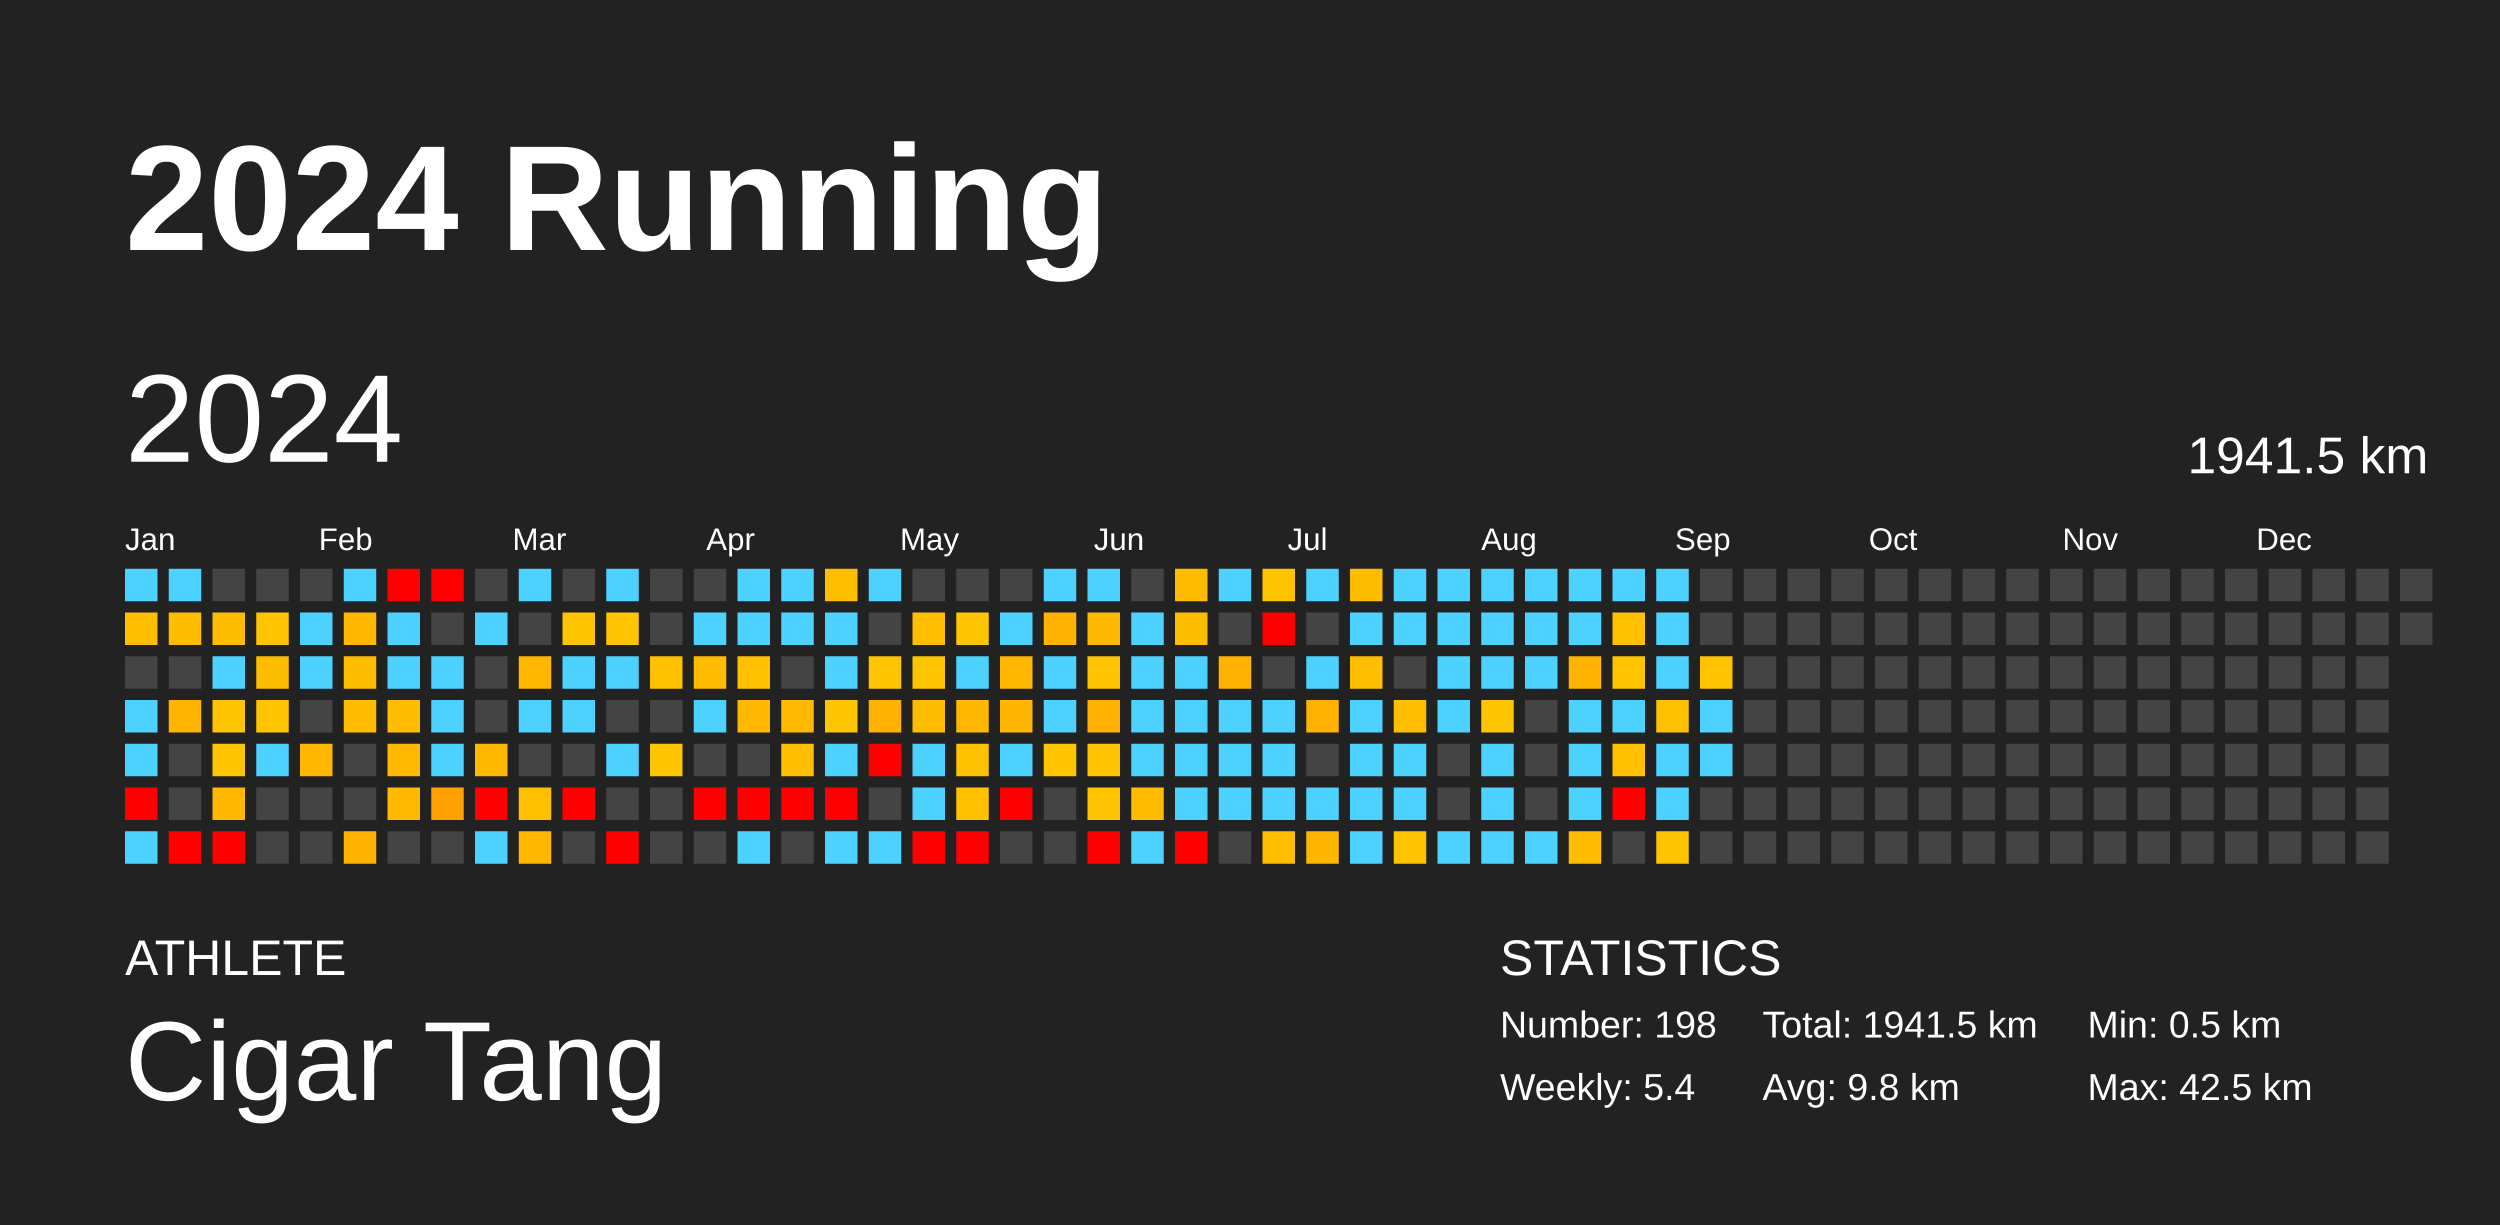
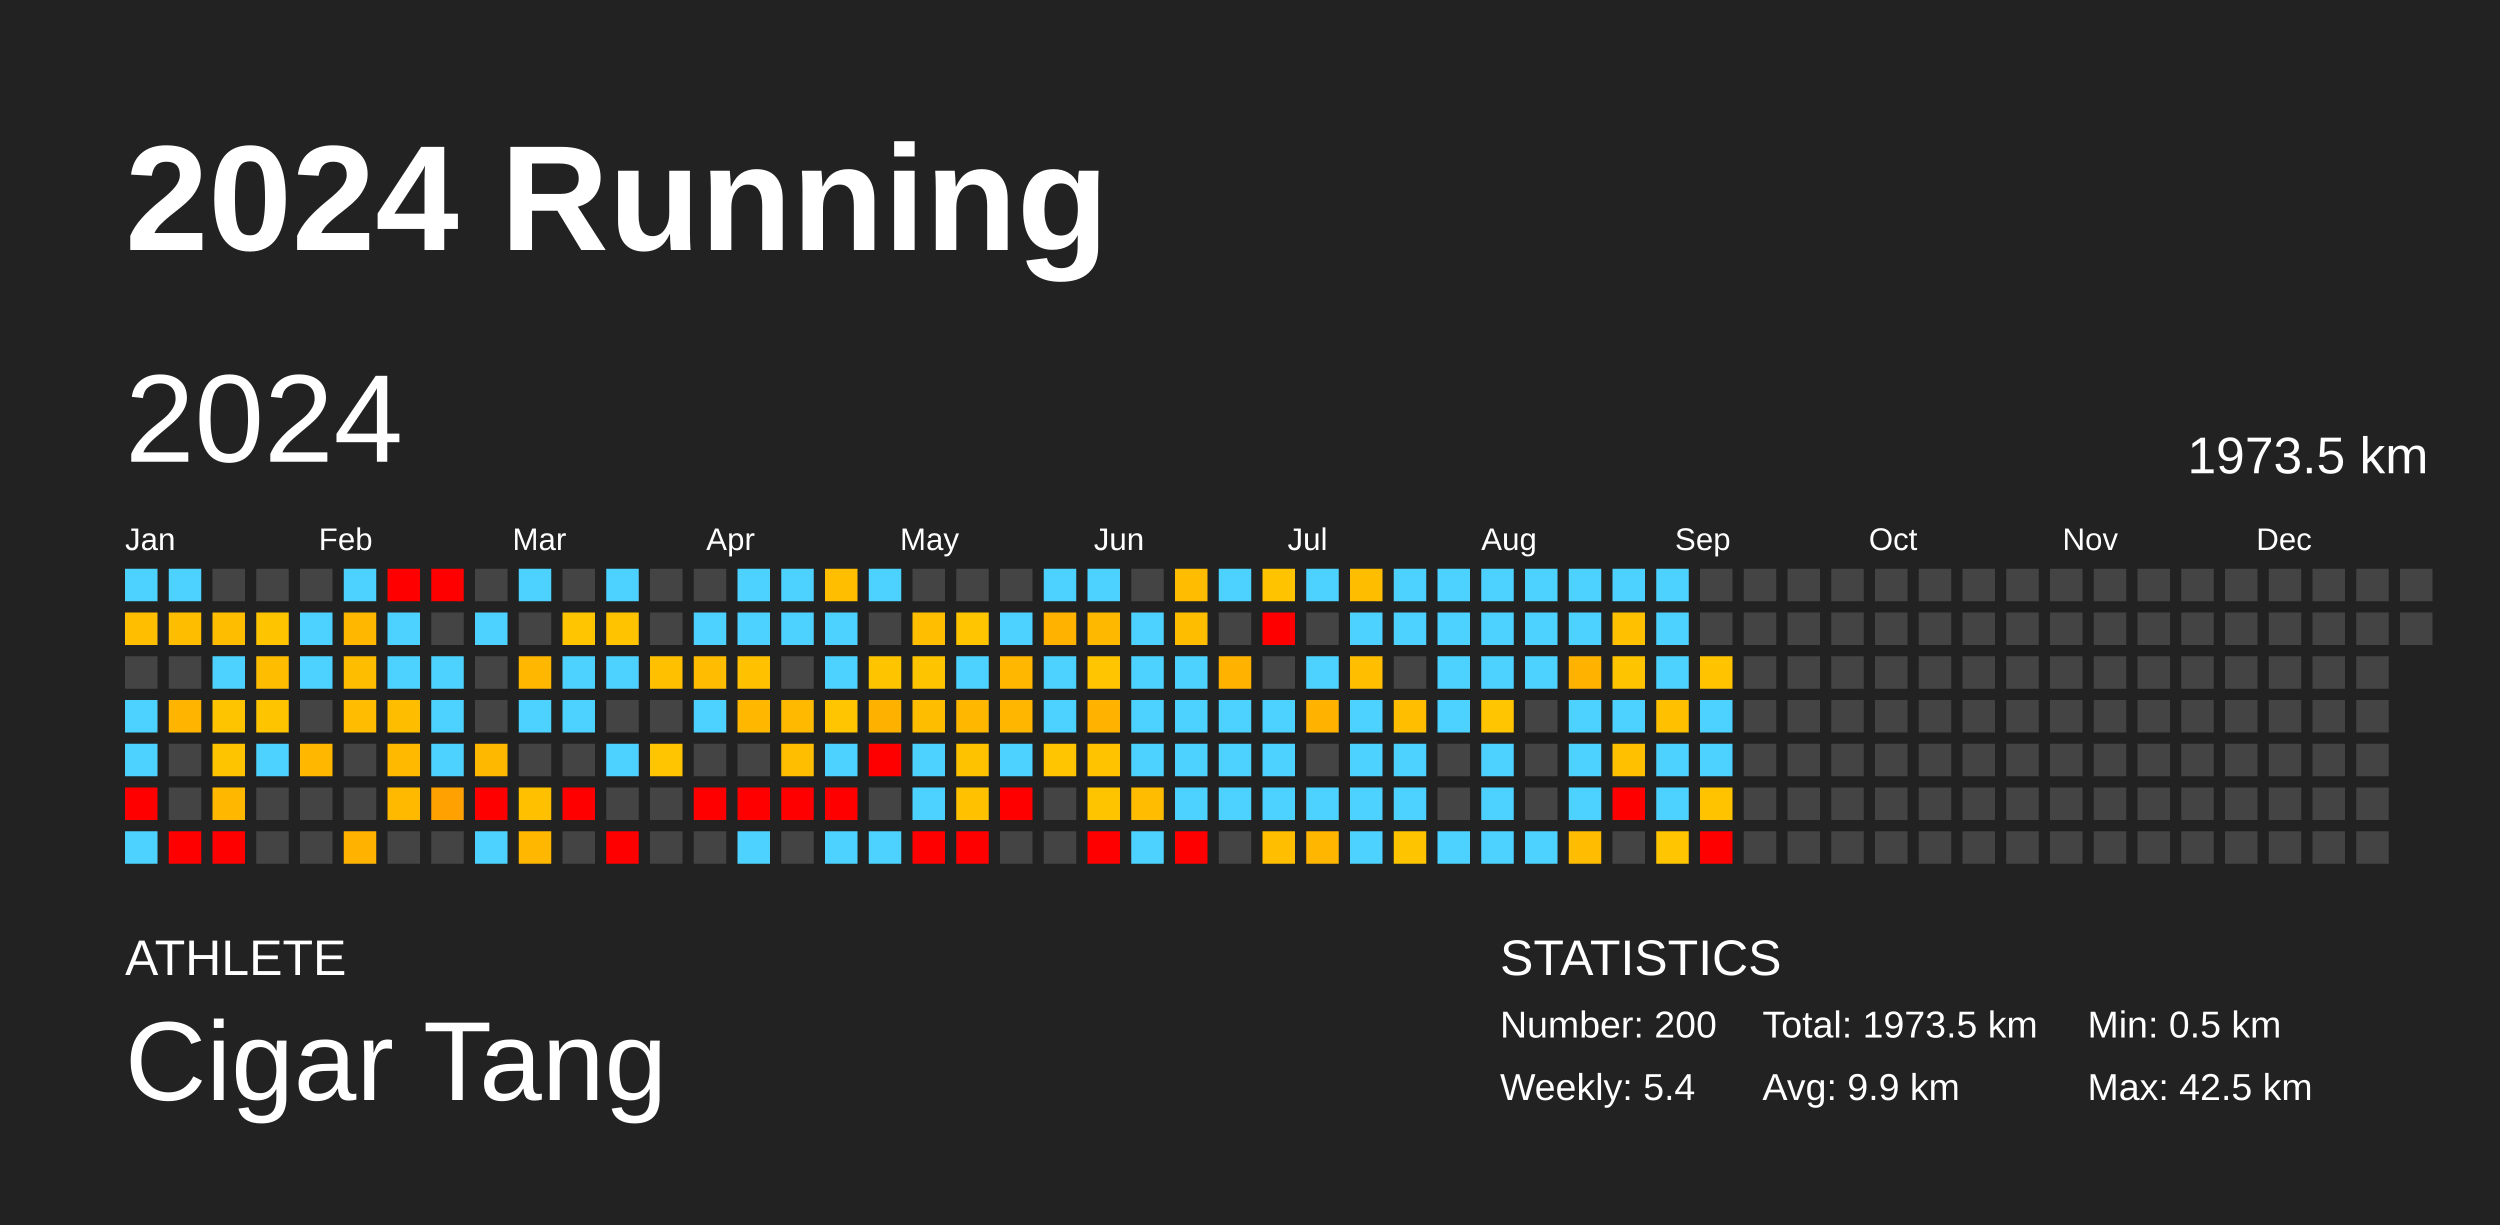
<svg xmlns="http://www.w3.org/2000/svg" baseProfile="full" height="98mm" version="1.1" viewBox="0,0,200,98" width="200mm">
  <defs />
  <rect fill="#222222" height="98" width="200" x="0" y="0" />
  <text fill="#FFFFFF" style="font-size:12px; font-family:Arial; font-weight:bold;" x="10" y="20">2024 Running</text>
  <text fill="#FFFFFF" style="font-size:4px; font-family:Arial" x="10" y="78">ATHLETE</text>
  <text fill="#FFFFFF" style="font-size:9px; font-family:Arial" x="10" y="88">Cigar Tang</text>
  <text fill="#FFFFFF" style="font-size:4px; font-family:Arial" x="120" y="78">STATISTICS</text>
-   <text fill="#FFFFFF" style="font-size:3px; font-family:Arial" x="120" y="83">Number: 198</text>
+   <text fill="#FFFFFF" style="font-size:3px; font-family:Arial" x="120" y="83">Number: 200</text>
  <text fill="#FFFFFF" style="font-size:3px; font-family:Arial" x="120" y="88">Weekly: 5.4</text>
-   <text fill="#FFFFFF" style="font-size:3px; font-family:Arial" x="141" y="83">Total: 1941.5 km</text>
-   <text fill="#FFFFFF" style="font-size:3px; font-family:Arial" x="141" y="88">Avg: 9.8 km</text>
+   <text fill="#FFFFFF" style="font-size:3px; font-family:Arial" x="141" y="83">Total: 1973.5 km</text>
+   <text fill="#FFFFFF" style="font-size:3px; font-family:Arial" x="141" y="88">Avg: 9.9 km</text>
  <text fill="#FFFFFF" style="font-size:3px; font-family:Arial" x="167" y="83">Min: 0.5 km</text>
  <text fill="#FFFFFF" style="font-size:3px; font-family:Arial" x="167" y="88">Max: 42.5 km</text>
  <text dominant-baseline="hanging" fill="#FFFFFF" style="font-size:10.0px; font-family:Arial;" x="10" y="30">2024</text>
-   <text dominant-baseline="hanging" fill="#FFFFFF" style="font-size:4.125px; font-family:Arial;" x="175" y="35">1941.5 km</text>
+   <text dominant-baseline="hanging" fill="#FFFFFF" style="font-size:4.125px; font-family:Arial;" x="175" y="35">1973.5 km</text>
  <text fill="#FFFFFF" style="font-size:2.5px; font-family:Arial" x="10.0" y="44">Jan</text>
  <text fill="#FFFFFF" style="font-size:2.5px; font-family:Arial" x="25.5" y="44">Feb</text>
  <text fill="#FFFFFF" style="font-size:2.5px; font-family:Arial" x="41.0" y="44">Mar</text>
  <text fill="#FFFFFF" style="font-size:2.5px; font-family:Arial" x="56.5" y="44">Apr</text>
  <text fill="#FFFFFF" style="font-size:2.5px; font-family:Arial" x="72.0" y="44">May</text>
  <text fill="#FFFFFF" style="font-size:2.5px; font-family:Arial" x="87.5" y="44">Jun</text>
  <text fill="#FFFFFF" style="font-size:2.5px; font-family:Arial" x="103.0" y="44">Jul</text>
  <text fill="#FFFFFF" style="font-size:2.5px; font-family:Arial" x="118.5" y="44">Aug</text>
  <text fill="#FFFFFF" style="font-size:2.5px; font-family:Arial" x="134.0" y="44">Sep</text>
  <text fill="#FFFFFF" style="font-size:2.5px; font-family:Arial" x="149.5" y="44">Oct</text>
  <text fill="#FFFFFF" style="font-size:2.5px; font-family:Arial" x="165.0" y="44">Nov</text>
  <text fill="#FFFFFF" style="font-size:2.5px; font-family:Arial" x="180.5" y="44">Dec</text>
  <rect fill="#4dd2ff" height="2.6" width="2.6" x="10.0" y="45.5" />
  <rect fill="#ffbe00" height="2.6" width="2.6" x="10.0" y="49.0" />
  <rect fill="#444444" height="2.6" width="2.6" x="10.0" y="52.5" />
  <rect fill="#4dd2ff" height="2.6" width="2.6" x="10.0" y="56.0" />
  <rect fill="#4dd2ff" height="2.6" width="2.6" x="10.0" y="59.5" />
  <rect fill="red" height="2.6" width="2.6" x="10.0" y="63.0" />
  <rect fill="#4dd2ff" height="2.6" width="2.6" x="10.0" y="66.5" />
  <rect fill="#4dd2ff" height="2.6" width="2.6" x="13.5" y="45.5" />
  <rect fill="#ffbd00" height="2.6" width="2.6" x="13.5" y="49.0" />
  <rect fill="#444444" height="2.6" width="2.6" x="13.5" y="52.5" />
  <rect fill="#ffb400" height="2.6" width="2.6" x="13.5" y="56.0" />
  <rect fill="#444444" height="2.6" width="2.6" x="13.5" y="59.5" />
  <rect fill="#444444" height="2.6" width="2.6" x="13.5" y="63.0" />
  <rect fill="red" height="2.6" width="2.6" x="13.5" y="66.5" />
  <rect fill="#444444" height="2.6" width="2.6" x="17.0" y="45.5" />
  <rect fill="#ffbd00" height="2.6" width="2.6" x="17.0" y="49.0" />
  <rect fill="#4dd2ff" height="2.6" width="2.6" x="17.0" y="52.5" />
  <rect fill="#ffc400" height="2.6" width="2.6" x="17.0" y="56.0" />
  <rect fill="#ffc400" height="2.6" width="2.6" x="17.0" y="59.5" />
  <rect fill="#ffb700" height="2.6" width="2.6" x="17.0" y="63.0" />
  <rect fill="red" height="2.6" width="2.6" x="17.0" y="66.5" />
  <rect fill="#444444" height="2.6" width="2.6" x="20.5" y="45.5" />
  <rect fill="#ffc400" height="2.6" width="2.6" x="20.5" y="49.0" />
  <rect fill="#ffbd00" height="2.6" width="2.6" x="20.5" y="52.5" />
  <rect fill="#ffc400" height="2.6" width="2.6" x="20.5" y="56.0" />
  <rect fill="#4dd2ff" height="2.6" width="2.6" x="20.5" y="59.5" />
  <rect fill="#444444" height="2.6" width="2.6" x="20.5" y="63.0" />
  <rect fill="#444444" height="2.6" width="2.6" x="20.5" y="66.5" />
  <rect fill="#444444" height="2.6" width="2.6" x="24.0" y="45.5" />
  <rect fill="#4dd2ff" height="2.6" width="2.6" x="24.0" y="49.0" />
  <rect fill="#4dd2ff" height="2.6" width="2.6" x="24.0" y="52.5" />
  <rect fill="#444444" height="2.6" width="2.6" x="24.0" y="56.0" />
  <rect fill="#ffb700" height="2.6" width="2.6" x="24.0" y="59.5" />
  <rect fill="#444444" height="2.6" width="2.6" x="24.0" y="63.0" />
  <rect fill="#444444" height="2.6" width="2.6" x="24.0" y="66.5" />
  <rect fill="#4dd2ff" height="2.6" width="2.6" x="27.5" y="45.5" />
  <rect fill="#ffb700" height="2.6" width="2.6" x="27.5" y="49.0" />
  <rect fill="#ffbd00" height="2.6" width="2.6" x="27.5" y="52.5" />
  <rect fill="#ffbc00" height="2.6" width="2.6" x="27.5" y="56.0" />
  <rect fill="#444444" height="2.6" width="2.6" x="27.5" y="59.5" />
  <rect fill="#444444" height="2.6" width="2.6" x="27.5" y="63.0" />
  <rect fill="#ffb300" height="2.6" width="2.6" x="27.5" y="66.5" />
  <rect fill="red" height="2.6" width="2.6" x="31.0" y="45.5" />
  <rect fill="#4dd2ff" height="2.6" width="2.6" x="31.0" y="49.0" />
  <rect fill="#4dd2ff" height="2.6" width="2.6" x="31.0" y="52.5" />
  <rect fill="#ffbd00" height="2.6" width="2.6" x="31.0" y="56.0" />
  <rect fill="#ffba00" height="2.6" width="2.6" x="31.0" y="59.5" />
  <rect fill="#ffba00" height="2.6" width="2.6" x="31.0" y="63.0" />
  <rect fill="#444444" height="2.6" width="2.6" x="31.0" y="66.5" />
  <rect fill="red" height="2.6" width="2.6" x="34.5" y="45.5" />
  <rect fill="#444444" height="2.6" width="2.6" x="34.5" y="49.0" />
  <rect fill="#4dd2ff" height="2.6" width="2.6" x="34.5" y="52.5" />
  <rect fill="#4dd2ff" height="2.6" width="2.6" x="34.5" y="56.0" />
  <rect fill="#4dd2ff" height="2.6" width="2.6" x="34.5" y="59.5" />
  <rect fill="#ffa100" height="2.6" width="2.6" x="34.5" y="63.0" />
  <rect fill="#444444" height="2.6" width="2.6" x="34.5" y="66.5" />
  <rect fill="#444444" height="2.6" width="2.6" x="38.0" y="45.5" />
  <rect fill="#4dd2ff" height="2.6" width="2.6" x="38.0" y="49.0" />
  <rect fill="#444444" height="2.6" width="2.6" x="38.0" y="52.5" />
  <rect fill="#444444" height="2.6" width="2.6" x="38.0" y="56.0" />
  <rect fill="#ffb800" height="2.6" width="2.6" x="38.0" y="59.5" />
  <rect fill="red" height="2.6" width="2.6" x="38.0" y="63.0" />
  <rect fill="#4dd2ff" height="2.6" width="2.6" x="38.0" y="66.5" />
  <rect fill="#4dd2ff" height="2.6" width="2.6" x="41.5" y="45.5" />
  <rect fill="#444444" height="2.6" width="2.6" x="41.5" y="49.0" />
  <rect fill="#ffb700" height="2.6" width="2.6" x="41.5" y="52.5" />
  <rect fill="#4dd2ff" height="2.6" width="2.6" x="41.5" y="56.0" />
  <rect fill="#444444" height="2.6" width="2.6" x="41.5" y="59.5" />
  <rect fill="#ffc000" height="2.6" width="2.6" x="41.5" y="63.0" />
  <rect fill="#ffb700" height="2.6" width="2.6" x="41.5" y="66.5" />
  <rect fill="#444444" height="2.6" width="2.6" x="45.0" y="45.5" />
  <rect fill="#ffc500" height="2.6" width="2.6" x="45.0" y="49.0" />
  <rect fill="#4dd2ff" height="2.6" width="2.6" x="45.0" y="52.5" />
  <rect fill="#4dd2ff" height="2.6" width="2.6" x="45.0" y="56.0" />
  <rect fill="#444444" height="2.6" width="2.6" x="45.0" y="59.5" />
  <rect fill="red" height="2.6" width="2.6" x="45.0" y="63.0" />
  <rect fill="#444444" height="2.6" width="2.6" x="45.0" y="66.5" />
  <rect fill="#4dd2ff" height="2.6" width="2.6" x="48.5" y="45.5" />
  <rect fill="#ffc300" height="2.6" width="2.6" x="48.5" y="49.0" />
  <rect fill="#4dd2ff" height="2.6" width="2.6" x="48.5" y="52.5" />
  <rect fill="#444444" height="2.6" width="2.6" x="48.5" y="56.0" />
  <rect fill="#4dd2ff" height="2.6" width="2.6" x="48.5" y="59.5" />
  <rect fill="#444444" height="2.6" width="2.6" x="48.5" y="63.0" />
  <rect fill="red" height="2.6" width="2.6" x="48.5" y="66.5" />
  <rect fill="#444444" height="2.6" width="2.6" x="52.0" y="45.5" />
  <rect fill="#444444" height="2.6" width="2.6" x="52.0" y="49.0" />
  <rect fill="#ffc000" height="2.6" width="2.6" x="52.0" y="52.5" />
  <rect fill="#444444" height="2.6" width="2.6" x="52.0" y="56.0" />
  <rect fill="#ffc500" height="2.6" width="2.6" x="52.0" y="59.5" />
  <rect fill="#444444" height="2.6" width="2.6" x="52.0" y="63.0" />
  <rect fill="#444444" height="2.6" width="2.6" x="52.0" y="66.5" />
  <rect fill="#444444" height="2.6" width="2.6" x="55.5" y="45.5" />
  <rect fill="#4dd2ff" height="2.6" width="2.6" x="55.5" y="49.0" />
  <rect fill="#ffbc00" height="2.6" width="2.6" x="55.5" y="52.5" />
  <rect fill="#4dd2ff" height="2.6" width="2.6" x="55.5" y="56.0" />
  <rect fill="#444444" height="2.6" width="2.6" x="55.5" y="59.5" />
  <rect fill="red" height="2.6" width="2.6" x="55.5" y="63.0" />
  <rect fill="#444444" height="2.6" width="2.6" x="55.5" y="66.5" />
  <rect fill="#4dd2ff" height="2.6" width="2.6" x="59.0" y="45.5" />
  <rect fill="#4dd2ff" height="2.6" width="2.6" x="59.0" y="49.0" />
  <rect fill="#ffc100" height="2.6" width="2.6" x="59.0" y="52.5" />
  <rect fill="#ffb700" height="2.6" width="2.6" x="59.0" y="56.0" />
  <rect fill="#444444" height="2.6" width="2.6" x="59.0" y="59.5" />
  <rect fill="red" height="2.6" width="2.6" x="59.0" y="63.0" />
  <rect fill="#4dd2ff" height="2.6" width="2.6" x="59.0" y="66.5" />
  <rect fill="#4dd2ff" height="2.6" width="2.6" x="62.5" y="45.5" />
  <rect fill="#4dd2ff" height="2.6" width="2.6" x="62.5" y="49.0" />
  <rect fill="#444444" height="2.6" width="2.6" x="62.5" y="52.5" />
  <rect fill="#ffba00" height="2.6" width="2.6" x="62.5" y="56.0" />
  <rect fill="#ffbe00" height="2.6" width="2.6" x="62.5" y="59.5" />
  <rect fill="red" height="2.6" width="2.6" x="62.5" y="63.0" />
  <rect fill="#444444" height="2.6" width="2.6" x="62.5" y="66.5" />
  <rect fill="#ffbf00" height="2.6" width="2.6" x="66.0" y="45.5" />
  <rect fill="#4dd2ff" height="2.6" width="2.6" x="66.0" y="49.0" />
  <rect fill="#4dd2ff" height="2.6" width="2.6" x="66.0" y="52.5" />
  <rect fill="#ffc500" height="2.6" width="2.6" x="66.0" y="56.0" />
  <rect fill="#4dd2ff" height="2.6" width="2.6" x="66.0" y="59.5" />
  <rect fill="red" height="2.6" width="2.6" x="66.0" y="63.0" />
  <rect fill="#4dd2ff" height="2.6" width="2.6" x="66.0" y="66.5" />
  <rect fill="#4dd2ff" height="2.6" width="2.6" x="69.5" y="45.5" />
  <rect fill="#444444" height="2.6" width="2.6" x="69.5" y="49.0" />
  <rect fill="#ffc400" height="2.6" width="2.6" x="69.5" y="52.5" />
  <rect fill="#ffb100" height="2.6" width="2.6" x="69.5" y="56.0" />
  <rect fill="red" height="2.6" width="2.6" x="69.5" y="59.5" />
  <rect fill="#444444" height="2.6" width="2.6" x="69.5" y="63.0" />
  <rect fill="#4dd2ff" height="2.6" width="2.6" x="69.5" y="66.5" />
  <rect fill="#444444" height="2.6" width="2.6" x="73.0" y="45.5" />
  <rect fill="#ffbf00" height="2.6" width="2.6" x="73.0" y="49.0" />
  <rect fill="#ffc400" height="2.6" width="2.6" x="73.0" y="52.5" />
  <rect fill="#ffbd00" height="2.6" width="2.6" x="73.0" y="56.0" />
  <rect fill="#4dd2ff" height="2.6" width="2.6" x="73.0" y="59.5" />
  <rect fill="#4dd2ff" height="2.6" width="2.6" x="73.0" y="63.0" />
  <rect fill="red" height="2.6" width="2.6" x="73.0" y="66.5" />
  <rect fill="#444444" height="2.6" width="2.6" x="76.5" y="45.5" />
  <rect fill="#ffc500" height="2.6" width="2.6" x="76.5" y="49.0" />
  <rect fill="#4dd2ff" height="2.6" width="2.6" x="76.5" y="52.5" />
  <rect fill="#ffb700" height="2.6" width="2.6" x="76.5" y="56.0" />
  <rect fill="#ffc200" height="2.6" width="2.6" x="76.5" y="59.5" />
  <rect fill="#ffc100" height="2.6" width="2.6" x="76.5" y="63.0" />
  <rect fill="red" height="2.6" width="2.6" x="76.5" y="66.5" />
  <rect fill="#444444" height="2.6" width="2.6" x="80.0" y="45.5" />
  <rect fill="#4dd2ff" height="2.6" width="2.6" x="80.0" y="49.0" />
  <rect fill="#ffb700" height="2.6" width="2.6" x="80.0" y="52.5" />
  <rect fill="#ffb600" height="2.6" width="2.6" x="80.0" y="56.0" />
  <rect fill="#4dd2ff" height="2.6" width="2.6" x="80.0" y="59.5" />
  <rect fill="red" height="2.6" width="2.6" x="80.0" y="63.0" />
  <rect fill="#444444" height="2.6" width="2.6" x="80.0" y="66.5" />
  <rect fill="#4dd2ff" height="2.6" width="2.6" x="83.5" y="45.5" />
  <rect fill="#ffb200" height="2.6" width="2.6" x="83.5" y="49.0" />
  <rect fill="#4dd2ff" height="2.6" width="2.6" x="83.5" y="52.5" />
  <rect fill="#4dd2ff" height="2.6" width="2.6" x="83.5" y="56.0" />
  <rect fill="#ffc500" height="2.6" width="2.6" x="83.5" y="59.5" />
  <rect fill="#444444" height="2.6" width="2.6" x="83.5" y="63.0" />
  <rect fill="#444444" height="2.6" width="2.6" x="83.5" y="66.5" />
  <rect fill="#4dd2ff" height="2.6" width="2.6" x="87.0" y="45.5" />
  <rect fill="#ffb800" height="2.6" width="2.6" x="87.0" y="49.0" />
  <rect fill="#ffc500" height="2.6" width="2.6" x="87.0" y="52.5" />
  <rect fill="#ffb300" height="2.6" width="2.6" x="87.0" y="56.0" />
  <rect fill="#ffc300" height="2.6" width="2.6" x="87.0" y="59.5" />
  <rect fill="#ffc400" height="2.6" width="2.6" x="87.0" y="63.0" />
  <rect fill="red" height="2.6" width="2.6" x="87.0" y="66.5" />
  <rect fill="#444444" height="2.6" width="2.6" x="90.5" y="45.5" />
  <rect fill="#4dd2ff" height="2.6" width="2.6" x="90.5" y="49.0" />
  <rect fill="#4dd2ff" height="2.6" width="2.6" x="90.5" y="52.5" />
  <rect fill="#4dd2ff" height="2.6" width="2.6" x="90.5" y="56.0" />
  <rect fill="#4dd2ff" height="2.6" width="2.6" x="90.5" y="59.5" />
  <rect fill="#ffbc00" height="2.6" width="2.6" x="90.5" y="63.0" />
  <rect fill="#4dd2ff" height="2.6" width="2.6" x="90.5" y="66.5" />
  <rect fill="#ffbc00" height="2.6" width="2.6" x="94.0" y="45.5" />
  <rect fill="#ffbd00" height="2.6" width="2.6" x="94.0" y="49.0" />
  <rect fill="#4dd2ff" height="2.6" width="2.6" x="94.0" y="52.5" />
  <rect fill="#4dd2ff" height="2.6" width="2.6" x="94.0" y="56.0" />
  <rect fill="#4dd2ff" height="2.6" width="2.6" x="94.0" y="59.5" />
  <rect fill="#4dd2ff" height="2.6" width="2.6" x="94.0" y="63.0" />
  <rect fill="red" height="2.6" width="2.6" x="94.0" y="66.5" />
  <rect fill="#4dd2ff" height="2.6" width="2.6" x="97.5" y="45.5" />
  <rect fill="#444444" height="2.6" width="2.6" x="97.5" y="49.0" />
  <rect fill="#ffb300" height="2.6" width="2.6" x="97.5" y="52.5" />
  <rect fill="#4dd2ff" height="2.6" width="2.6" x="97.5" y="56.0" />
  <rect fill="#4dd2ff" height="2.6" width="2.6" x="97.5" y="59.5" />
  <rect fill="#4dd2ff" height="2.6" width="2.6" x="97.5" y="63.0" />
  <rect fill="#444444" height="2.6" width="2.6" x="97.5" y="66.5" />
  <rect fill="#ffc300" height="2.6" width="2.6" x="101.0" y="45.5" />
  <rect fill="red" height="2.6" width="2.6" x="101.0" y="49.0" />
  <rect fill="#444444" height="2.6" width="2.6" x="101.0" y="52.5" />
  <rect fill="#4dd2ff" height="2.6" width="2.6" x="101.0" y="56.0" />
  <rect fill="#4dd2ff" height="2.6" width="2.6" x="101.0" y="59.5" />
  <rect fill="#4dd2ff" height="2.6" width="2.6" x="101.0" y="63.0" />
  <rect fill="#ffbe00" height="2.6" width="2.6" x="101.0" y="66.5" />
  <rect fill="#4dd2ff" height="2.6" width="2.6" x="104.5" y="45.5" />
  <rect fill="#444444" height="2.6" width="2.6" x="104.5" y="49.0" />
  <rect fill="#4dd2ff" height="2.6" width="2.6" x="104.5" y="52.5" />
  <rect fill="#ffb200" height="2.6" width="2.6" x="104.5" y="56.0" />
  <rect fill="#444444" height="2.6" width="2.6" x="104.5" y="59.5" />
  <rect fill="#4dd2ff" height="2.6" width="2.6" x="104.5" y="63.0" />
  <rect fill="#ffb600" height="2.6" width="2.6" x="104.5" y="66.5" />
  <rect fill="#ffbd00" height="2.6" width="2.6" x="108.0" y="45.5" />
  <rect fill="#4dd2ff" height="2.6" width="2.6" x="108.0" y="49.0" />
  <rect fill="#ffbf00" height="2.6" width="2.6" x="108.0" y="52.5" />
  <rect fill="#4dd2ff" height="2.6" width="2.6" x="108.0" y="56.0" />
  <rect fill="#4dd2ff" height="2.6" width="2.6" x="108.0" y="59.5" />
  <rect fill="#4dd2ff" height="2.6" width="2.6" x="108.0" y="63.0" />
  <rect fill="#4dd2ff" height="2.6" width="2.6" x="108.0" y="66.5" />
  <rect fill="#4dd2ff" height="2.6" width="2.6" x="111.5" y="45.5" />
  <rect fill="#4dd2ff" height="2.6" width="2.6" x="111.5" y="49.0" />
  <rect fill="#444444" height="2.6" width="2.6" x="111.5" y="52.5" />
  <rect fill="#ffbe00" height="2.6" width="2.6" x="111.5" y="56.0" />
  <rect fill="#4dd2ff" height="2.6" width="2.6" x="111.5" y="59.5" />
  <rect fill="#4dd2ff" height="2.6" width="2.6" x="111.5" y="63.0" />
  <rect fill="#ffc400" height="2.6" width="2.6" x="111.5" y="66.5" />
  <rect fill="#4dd2ff" height="2.6" width="2.6" x="115.0" y="45.5" />
  <rect fill="#4dd2ff" height="2.6" width="2.6" x="115.0" y="49.0" />
  <rect fill="#4dd2ff" height="2.6" width="2.6" x="115.0" y="52.5" />
  <rect fill="#4dd2ff" height="2.6" width="2.6" x="115.0" y="56.0" />
  <rect fill="#444444" height="2.6" width="2.6" x="115.0" y="59.5" />
  <rect fill="#444444" height="2.6" width="2.6" x="115.0" y="63.0" />
  <rect fill="#4dd2ff" height="2.6" width="2.6" x="115.0" y="66.5" />
  <rect fill="#4dd2ff" height="2.6" width="2.6" x="118.5" y="45.5" />
  <rect fill="#4dd2ff" height="2.6" width="2.6" x="118.5" y="49.0" />
  <rect fill="#4dd2ff" height="2.6" width="2.6" x="118.5" y="52.5" />
  <rect fill="#ffc500" height="2.6" width="2.6" x="118.5" y="56.0" />
  <rect fill="#4dd2ff" height="2.6" width="2.6" x="118.5" y="59.5" />
  <rect fill="#4dd2ff" height="2.6" width="2.6" x="118.5" y="63.0" />
  <rect fill="#4dd2ff" height="2.6" width="2.6" x="118.5" y="66.5" />
  <rect fill="#4dd2ff" height="2.6" width="2.6" x="122.0" y="45.5" />
  <rect fill="#4dd2ff" height="2.6" width="2.6" x="122.0" y="49.0" />
  <rect fill="#4dd2ff" height="2.6" width="2.6" x="122.0" y="52.5" />
  <rect fill="#444444" height="2.6" width="2.6" x="122.0" y="56.0" />
  <rect fill="#444444" height="2.6" width="2.6" x="122.0" y="59.5" />
  <rect fill="#444444" height="2.6" width="2.6" x="122.0" y="63.0" />
  <rect fill="#4dd2ff" height="2.6" width="2.6" x="122.0" y="66.5" />
  <rect fill="#4dd2ff" height="2.6" width="2.6" x="125.5" y="45.5" />
  <rect fill="#4dd2ff" height="2.6" width="2.6" x="125.5" y="49.0" />
  <rect fill="#ffb300" height="2.6" width="2.6" x="125.5" y="52.5" />
  <rect fill="#4dd2ff" height="2.6" width="2.6" x="125.5" y="56.0" />
  <rect fill="#4dd2ff" height="2.6" width="2.6" x="125.5" y="59.5" />
  <rect fill="#4dd2ff" height="2.6" width="2.6" x="125.5" y="63.0" />
  <rect fill="#ffbc00" height="2.6" width="2.6" x="125.5" y="66.5" />
  <rect fill="#4dd2ff" height="2.6" width="2.6" x="129.0" y="45.5" />
  <rect fill="#ffc000" height="2.6" width="2.6" x="129.0" y="49.0" />
  <rect fill="#ffc400" height="2.6" width="2.6" x="129.0" y="52.5" />
  <rect fill="#4dd2ff" height="2.6" width="2.6" x="129.0" y="56.0" />
  <rect fill="#ffc000" height="2.6" width="2.6" x="129.0" y="59.5" />
  <rect fill="red" height="2.6" width="2.6" x="129.0" y="63.0" />
  <rect fill="#444444" height="2.6" width="2.6" x="129.0" y="66.5" />
  <rect fill="#4dd2ff" height="2.6" width="2.6" x="132.5" y="45.5" />
  <rect fill="#4dd2ff" height="2.6" width="2.6" x="132.5" y="49.0" />
  <rect fill="#4dd2ff" height="2.6" width="2.6" x="132.5" y="52.5" />
  <rect fill="#ffc000" height="2.6" width="2.6" x="132.5" y="56.0" />
  <rect fill="#4dd2ff" height="2.6" width="2.6" x="132.5" y="59.5" />
  <rect fill="#4dd2ff" height="2.6" width="2.6" x="132.5" y="63.0" />
  <rect fill="#ffc500" height="2.6" width="2.6" x="132.5" y="66.5" />
  <rect fill="#444444" height="2.6" width="2.6" x="136.0" y="45.5" />
  <rect fill="#444444" height="2.6" width="2.6" x="136.0" y="49.0" />
  <rect fill="#ffc300" height="2.6" width="2.6" x="136.0" y="52.5" />
  <rect fill="#4dd2ff" height="2.6" width="2.6" x="136.0" y="56.0" />
  <rect fill="#4dd2ff" height="2.6" width="2.6" x="136.0" y="59.5" />
-   <rect fill="#444444" height="2.6" width="2.6" x="136.0" y="63.0" />
-   <rect fill="#444444" height="2.6" width="2.6" x="136.0" y="66.5" />
+   <rect fill="#ffc300" height="2.6" width="2.6" x="136.0" y="63.0" />
+   <rect fill="red" height="2.6" width="2.6" x="136.0" y="66.5" />
  <rect fill="#444444" height="2.6" width="2.6" x="139.5" y="45.5" />
  <rect fill="#444444" height="2.6" width="2.6" x="139.5" y="49.0" />
  <rect fill="#444444" height="2.6" width="2.6" x="139.5" y="52.5" />
  <rect fill="#444444" height="2.6" width="2.6" x="139.5" y="56.0" />
  <rect fill="#444444" height="2.6" width="2.6" x="139.5" y="59.5" />
  <rect fill="#444444" height="2.6" width="2.6" x="139.5" y="63.0" />
  <rect fill="#444444" height="2.6" width="2.6" x="139.5" y="66.5" />
  <rect fill="#444444" height="2.6" width="2.6" x="143.0" y="45.5" />
  <rect fill="#444444" height="2.6" width="2.6" x="143.0" y="49.0" />
  <rect fill="#444444" height="2.6" width="2.6" x="143.0" y="52.5" />
  <rect fill="#444444" height="2.6" width="2.6" x="143.0" y="56.0" />
  <rect fill="#444444" height="2.6" width="2.6" x="143.0" y="59.5" />
  <rect fill="#444444" height="2.6" width="2.6" x="143.0" y="63.0" />
  <rect fill="#444444" height="2.6" width="2.6" x="143.0" y="66.5" />
  <rect fill="#444444" height="2.6" width="2.6" x="146.5" y="45.5" />
  <rect fill="#444444" height="2.6" width="2.6" x="146.5" y="49.0" />
  <rect fill="#444444" height="2.6" width="2.6" x="146.5" y="52.5" />
  <rect fill="#444444" height="2.6" width="2.6" x="146.5" y="56.0" />
  <rect fill="#444444" height="2.6" width="2.6" x="146.5" y="59.5" />
  <rect fill="#444444" height="2.6" width="2.6" x="146.5" y="63.0" />
  <rect fill="#444444" height="2.6" width="2.6" x="146.5" y="66.5" />
  <rect fill="#444444" height="2.6" width="2.6" x="150.0" y="45.5" />
  <rect fill="#444444" height="2.6" width="2.6" x="150.0" y="49.0" />
  <rect fill="#444444" height="2.6" width="2.6" x="150.0" y="52.5" />
  <rect fill="#444444" height="2.6" width="2.6" x="150.0" y="56.0" />
  <rect fill="#444444" height="2.6" width="2.6" x="150.0" y="59.5" />
  <rect fill="#444444" height="2.6" width="2.6" x="150.0" y="63.0" />
  <rect fill="#444444" height="2.6" width="2.6" x="150.0" y="66.5" />
  <rect fill="#444444" height="2.6" width="2.6" x="153.5" y="45.5" />
  <rect fill="#444444" height="2.6" width="2.6" x="153.5" y="49.0" />
  <rect fill="#444444" height="2.6" width="2.6" x="153.5" y="52.5" />
  <rect fill="#444444" height="2.6" width="2.6" x="153.5" y="56.0" />
  <rect fill="#444444" height="2.6" width="2.6" x="153.5" y="59.5" />
  <rect fill="#444444" height="2.6" width="2.6" x="153.5" y="63.0" />
  <rect fill="#444444" height="2.6" width="2.6" x="153.5" y="66.5" />
  <rect fill="#444444" height="2.6" width="2.6" x="157.0" y="45.5" />
  <rect fill="#444444" height="2.6" width="2.6" x="157.0" y="49.0" />
  <rect fill="#444444" height="2.6" width="2.6" x="157.0" y="52.5" />
  <rect fill="#444444" height="2.6" width="2.6" x="157.0" y="56.0" />
  <rect fill="#444444" height="2.6" width="2.6" x="157.0" y="59.5" />
  <rect fill="#444444" height="2.6" width="2.6" x="157.0" y="63.0" />
  <rect fill="#444444" height="2.6" width="2.6" x="157.0" y="66.5" />
  <rect fill="#444444" height="2.6" width="2.6" x="160.5" y="45.5" />
  <rect fill="#444444" height="2.6" width="2.6" x="160.5" y="49.0" />
  <rect fill="#444444" height="2.6" width="2.6" x="160.5" y="52.5" />
  <rect fill="#444444" height="2.6" width="2.6" x="160.5" y="56.0" />
  <rect fill="#444444" height="2.6" width="2.6" x="160.5" y="59.5" />
  <rect fill="#444444" height="2.6" width="2.6" x="160.5" y="63.0" />
  <rect fill="#444444" height="2.6" width="2.6" x="160.5" y="66.5" />
  <rect fill="#444444" height="2.6" width="2.6" x="164.0" y="45.5" />
  <rect fill="#444444" height="2.6" width="2.6" x="164.0" y="49.0" />
  <rect fill="#444444" height="2.6" width="2.6" x="164.0" y="52.5" />
  <rect fill="#444444" height="2.6" width="2.6" x="164.0" y="56.0" />
  <rect fill="#444444" height="2.6" width="2.6" x="164.0" y="59.5" />
  <rect fill="#444444" height="2.6" width="2.6" x="164.0" y="63.0" />
  <rect fill="#444444" height="2.6" width="2.6" x="164.0" y="66.5" />
  <rect fill="#444444" height="2.6" width="2.6" x="167.5" y="45.5" />
  <rect fill="#444444" height="2.6" width="2.6" x="167.5" y="49.0" />
  <rect fill="#444444" height="2.6" width="2.6" x="167.5" y="52.5" />
  <rect fill="#444444" height="2.6" width="2.6" x="167.5" y="56.0" />
  <rect fill="#444444" height="2.6" width="2.6" x="167.5" y="59.5" />
  <rect fill="#444444" height="2.6" width="2.6" x="167.5" y="63.0" />
  <rect fill="#444444" height="2.6" width="2.6" x="167.5" y="66.5" />
  <rect fill="#444444" height="2.6" width="2.6" x="171.0" y="45.5" />
  <rect fill="#444444" height="2.6" width="2.6" x="171.0" y="49.0" />
  <rect fill="#444444" height="2.6" width="2.6" x="171.0" y="52.5" />
  <rect fill="#444444" height="2.6" width="2.6" x="171.0" y="56.0" />
  <rect fill="#444444" height="2.6" width="2.6" x="171.0" y="59.5" />
  <rect fill="#444444" height="2.6" width="2.6" x="171.0" y="63.0" />
  <rect fill="#444444" height="2.6" width="2.6" x="171.0" y="66.5" />
  <rect fill="#444444" height="2.6" width="2.6" x="174.5" y="45.5" />
  <rect fill="#444444" height="2.6" width="2.6" x="174.5" y="49.0" />
  <rect fill="#444444" height="2.6" width="2.6" x="174.5" y="52.5" />
  <rect fill="#444444" height="2.6" width="2.6" x="174.5" y="56.0" />
  <rect fill="#444444" height="2.6" width="2.6" x="174.5" y="59.5" />
  <rect fill="#444444" height="2.6" width="2.6" x="174.5" y="63.0" />
  <rect fill="#444444" height="2.6" width="2.6" x="174.5" y="66.5" />
  <rect fill="#444444" height="2.6" width="2.6" x="178.0" y="45.5" />
  <rect fill="#444444" height="2.6" width="2.6" x="178.0" y="49.0" />
  <rect fill="#444444" height="2.6" width="2.6" x="178.0" y="52.5" />
  <rect fill="#444444" height="2.6" width="2.6" x="178.0" y="56.0" />
  <rect fill="#444444" height="2.6" width="2.6" x="178.0" y="59.5" />
  <rect fill="#444444" height="2.6" width="2.6" x="178.0" y="63.0" />
  <rect fill="#444444" height="2.6" width="2.6" x="178.0" y="66.5" />
  <rect fill="#444444" height="2.6" width="2.6" x="181.5" y="45.5" />
  <rect fill="#444444" height="2.6" width="2.6" x="181.5" y="49.0" />
  <rect fill="#444444" height="2.6" width="2.6" x="181.5" y="52.5" />
  <rect fill="#444444" height="2.6" width="2.6" x="181.5" y="56.0" />
  <rect fill="#444444" height="2.6" width="2.6" x="181.5" y="59.5" />
  <rect fill="#444444" height="2.6" width="2.6" x="181.5" y="63.0" />
  <rect fill="#444444" height="2.6" width="2.6" x="181.5" y="66.5" />
  <rect fill="#444444" height="2.6" width="2.6" x="185.0" y="45.5" />
  <rect fill="#444444" height="2.6" width="2.6" x="185.0" y="49.0" />
  <rect fill="#444444" height="2.6" width="2.6" x="185.0" y="52.5" />
  <rect fill="#444444" height="2.6" width="2.6" x="185.0" y="56.0" />
  <rect fill="#444444" height="2.6" width="2.6" x="185.0" y="59.5" />
  <rect fill="#444444" height="2.6" width="2.6" x="185.0" y="63.0" />
  <rect fill="#444444" height="2.6" width="2.6" x="185.0" y="66.5" />
  <rect fill="#444444" height="2.6" width="2.6" x="188.5" y="45.5" />
  <rect fill="#444444" height="2.6" width="2.6" x="188.5" y="49.0" />
  <rect fill="#444444" height="2.6" width="2.6" x="188.5" y="52.5" />
  <rect fill="#444444" height="2.6" width="2.6" x="188.5" y="56.0" />
  <rect fill="#444444" height="2.6" width="2.6" x="188.5" y="59.5" />
  <rect fill="#444444" height="2.6" width="2.6" x="188.5" y="63.0" />
  <rect fill="#444444" height="2.6" width="2.6" x="188.5" y="66.5" />
  <rect fill="#444444" height="2.6" width="2.6" x="192.0" y="45.5" />
  <rect fill="#444444" height="2.6" width="2.6" x="192.0" y="49.0" />
</svg>
